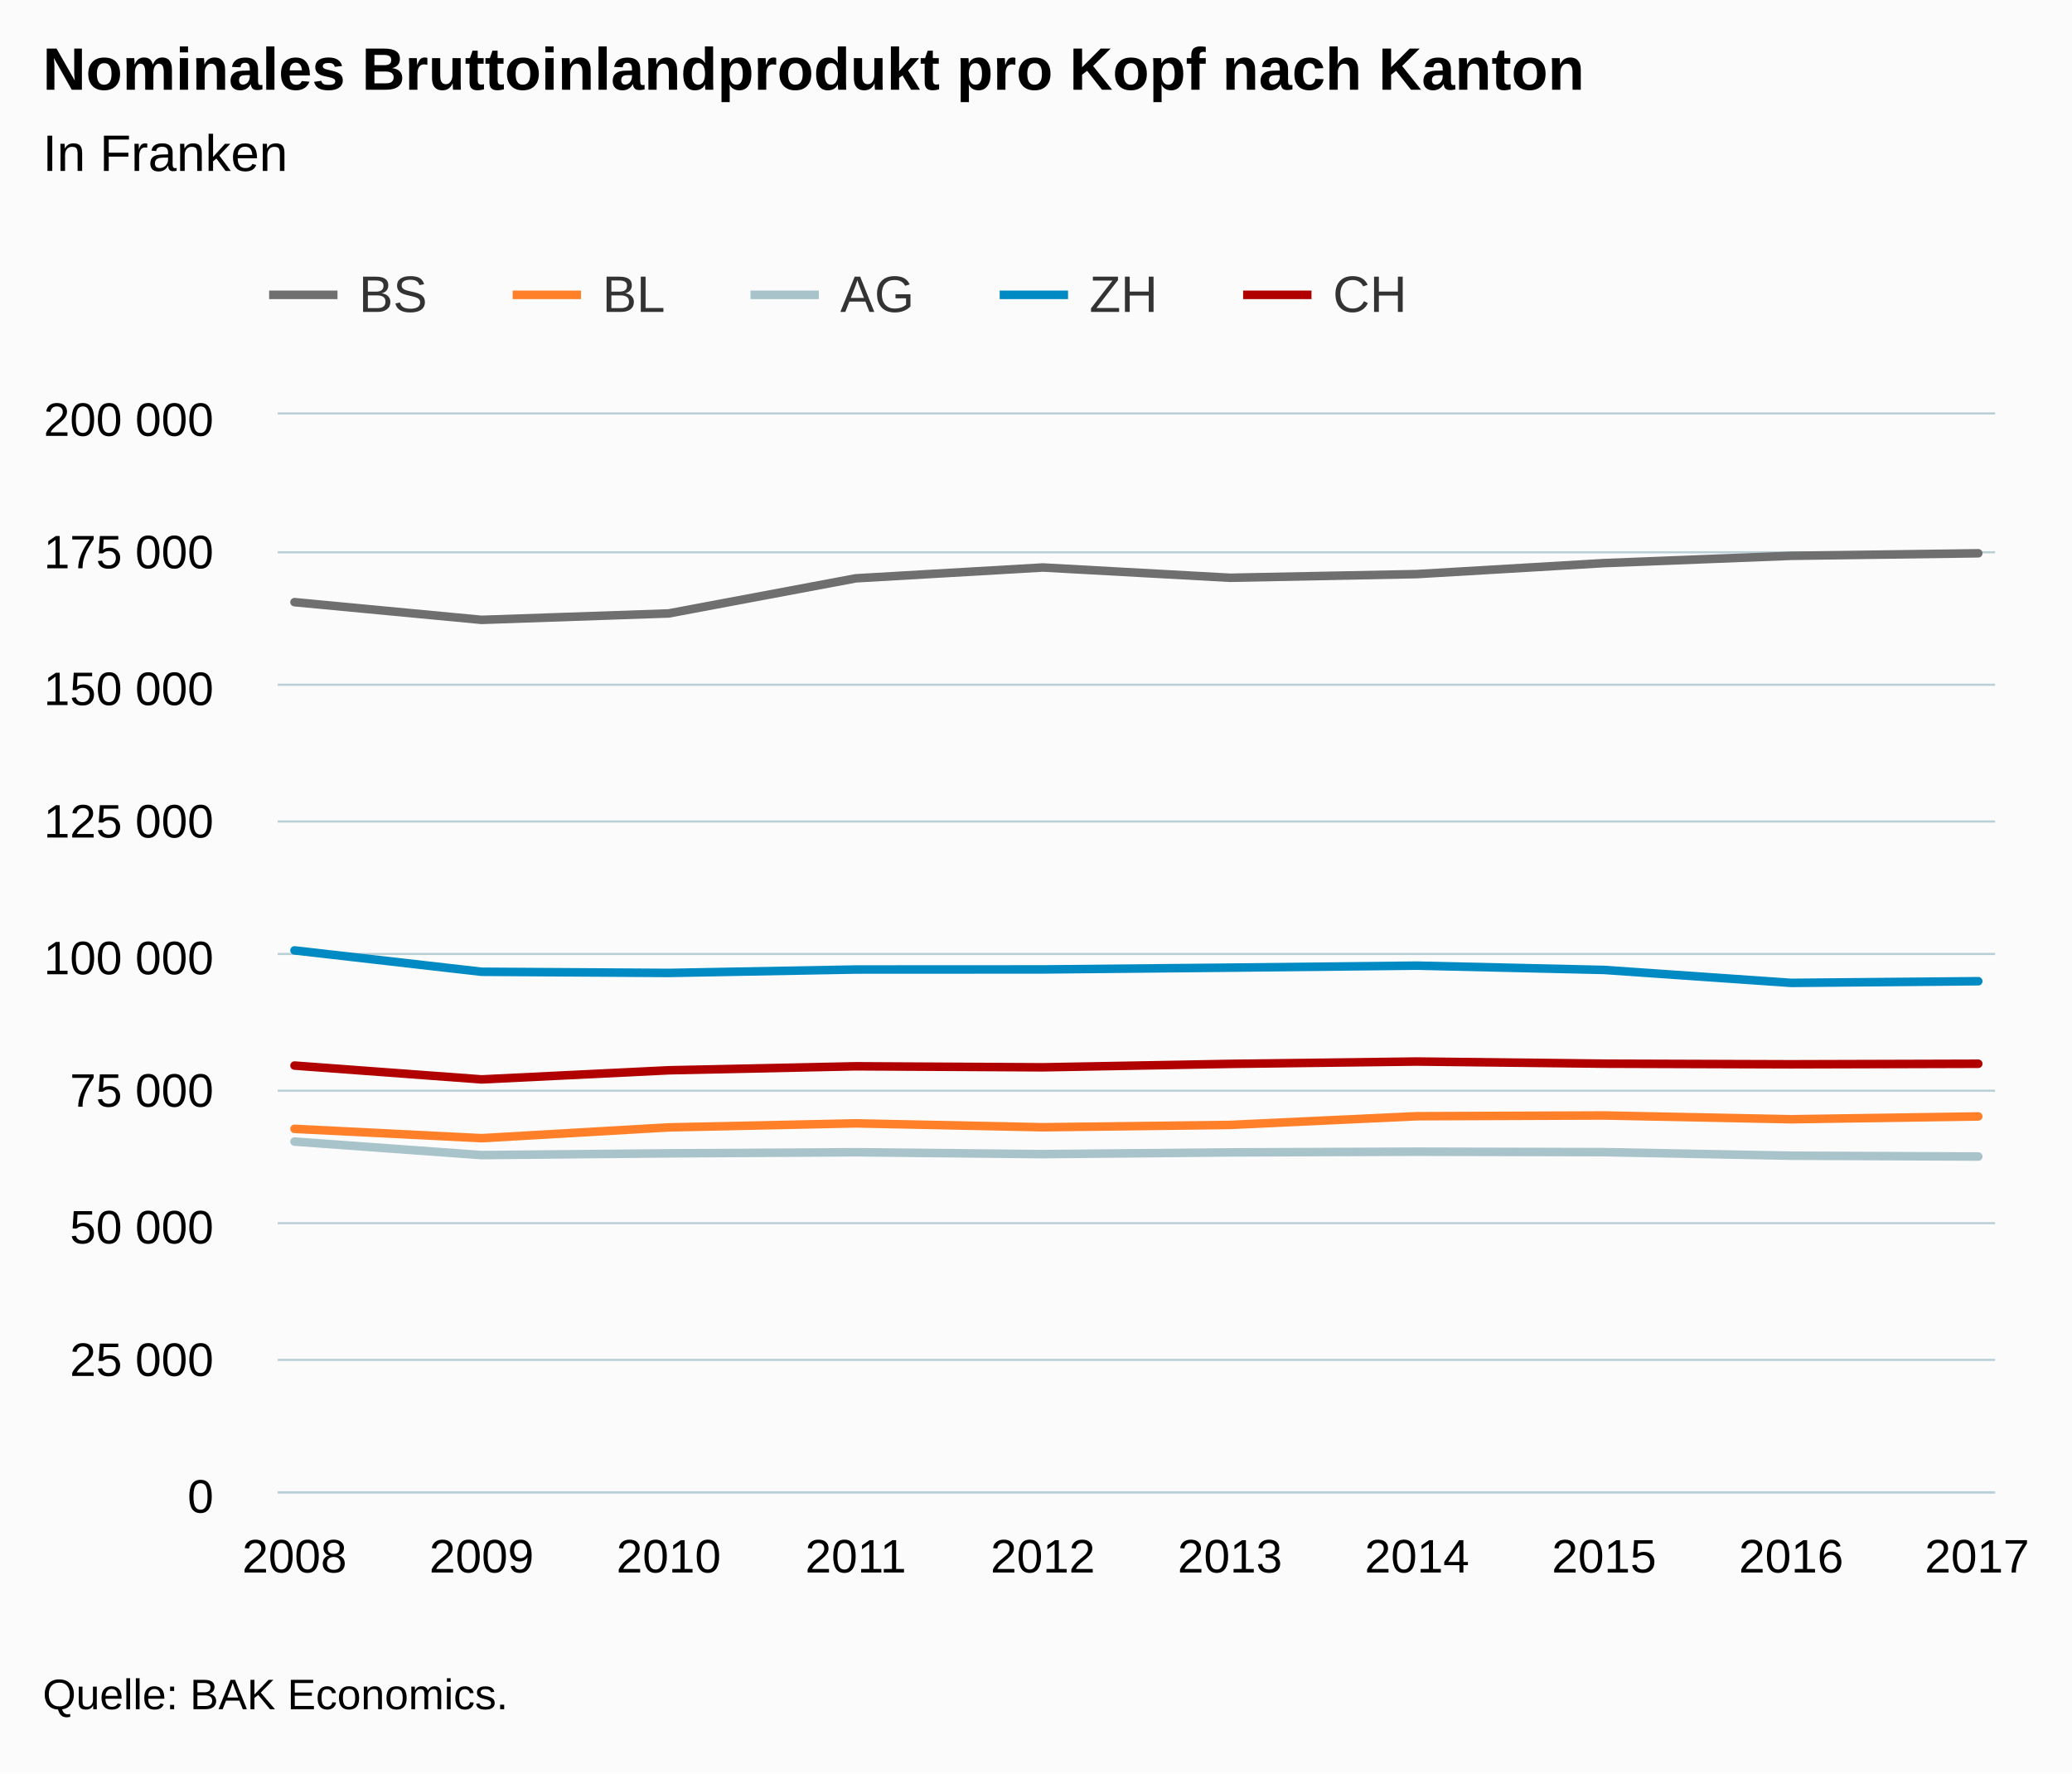
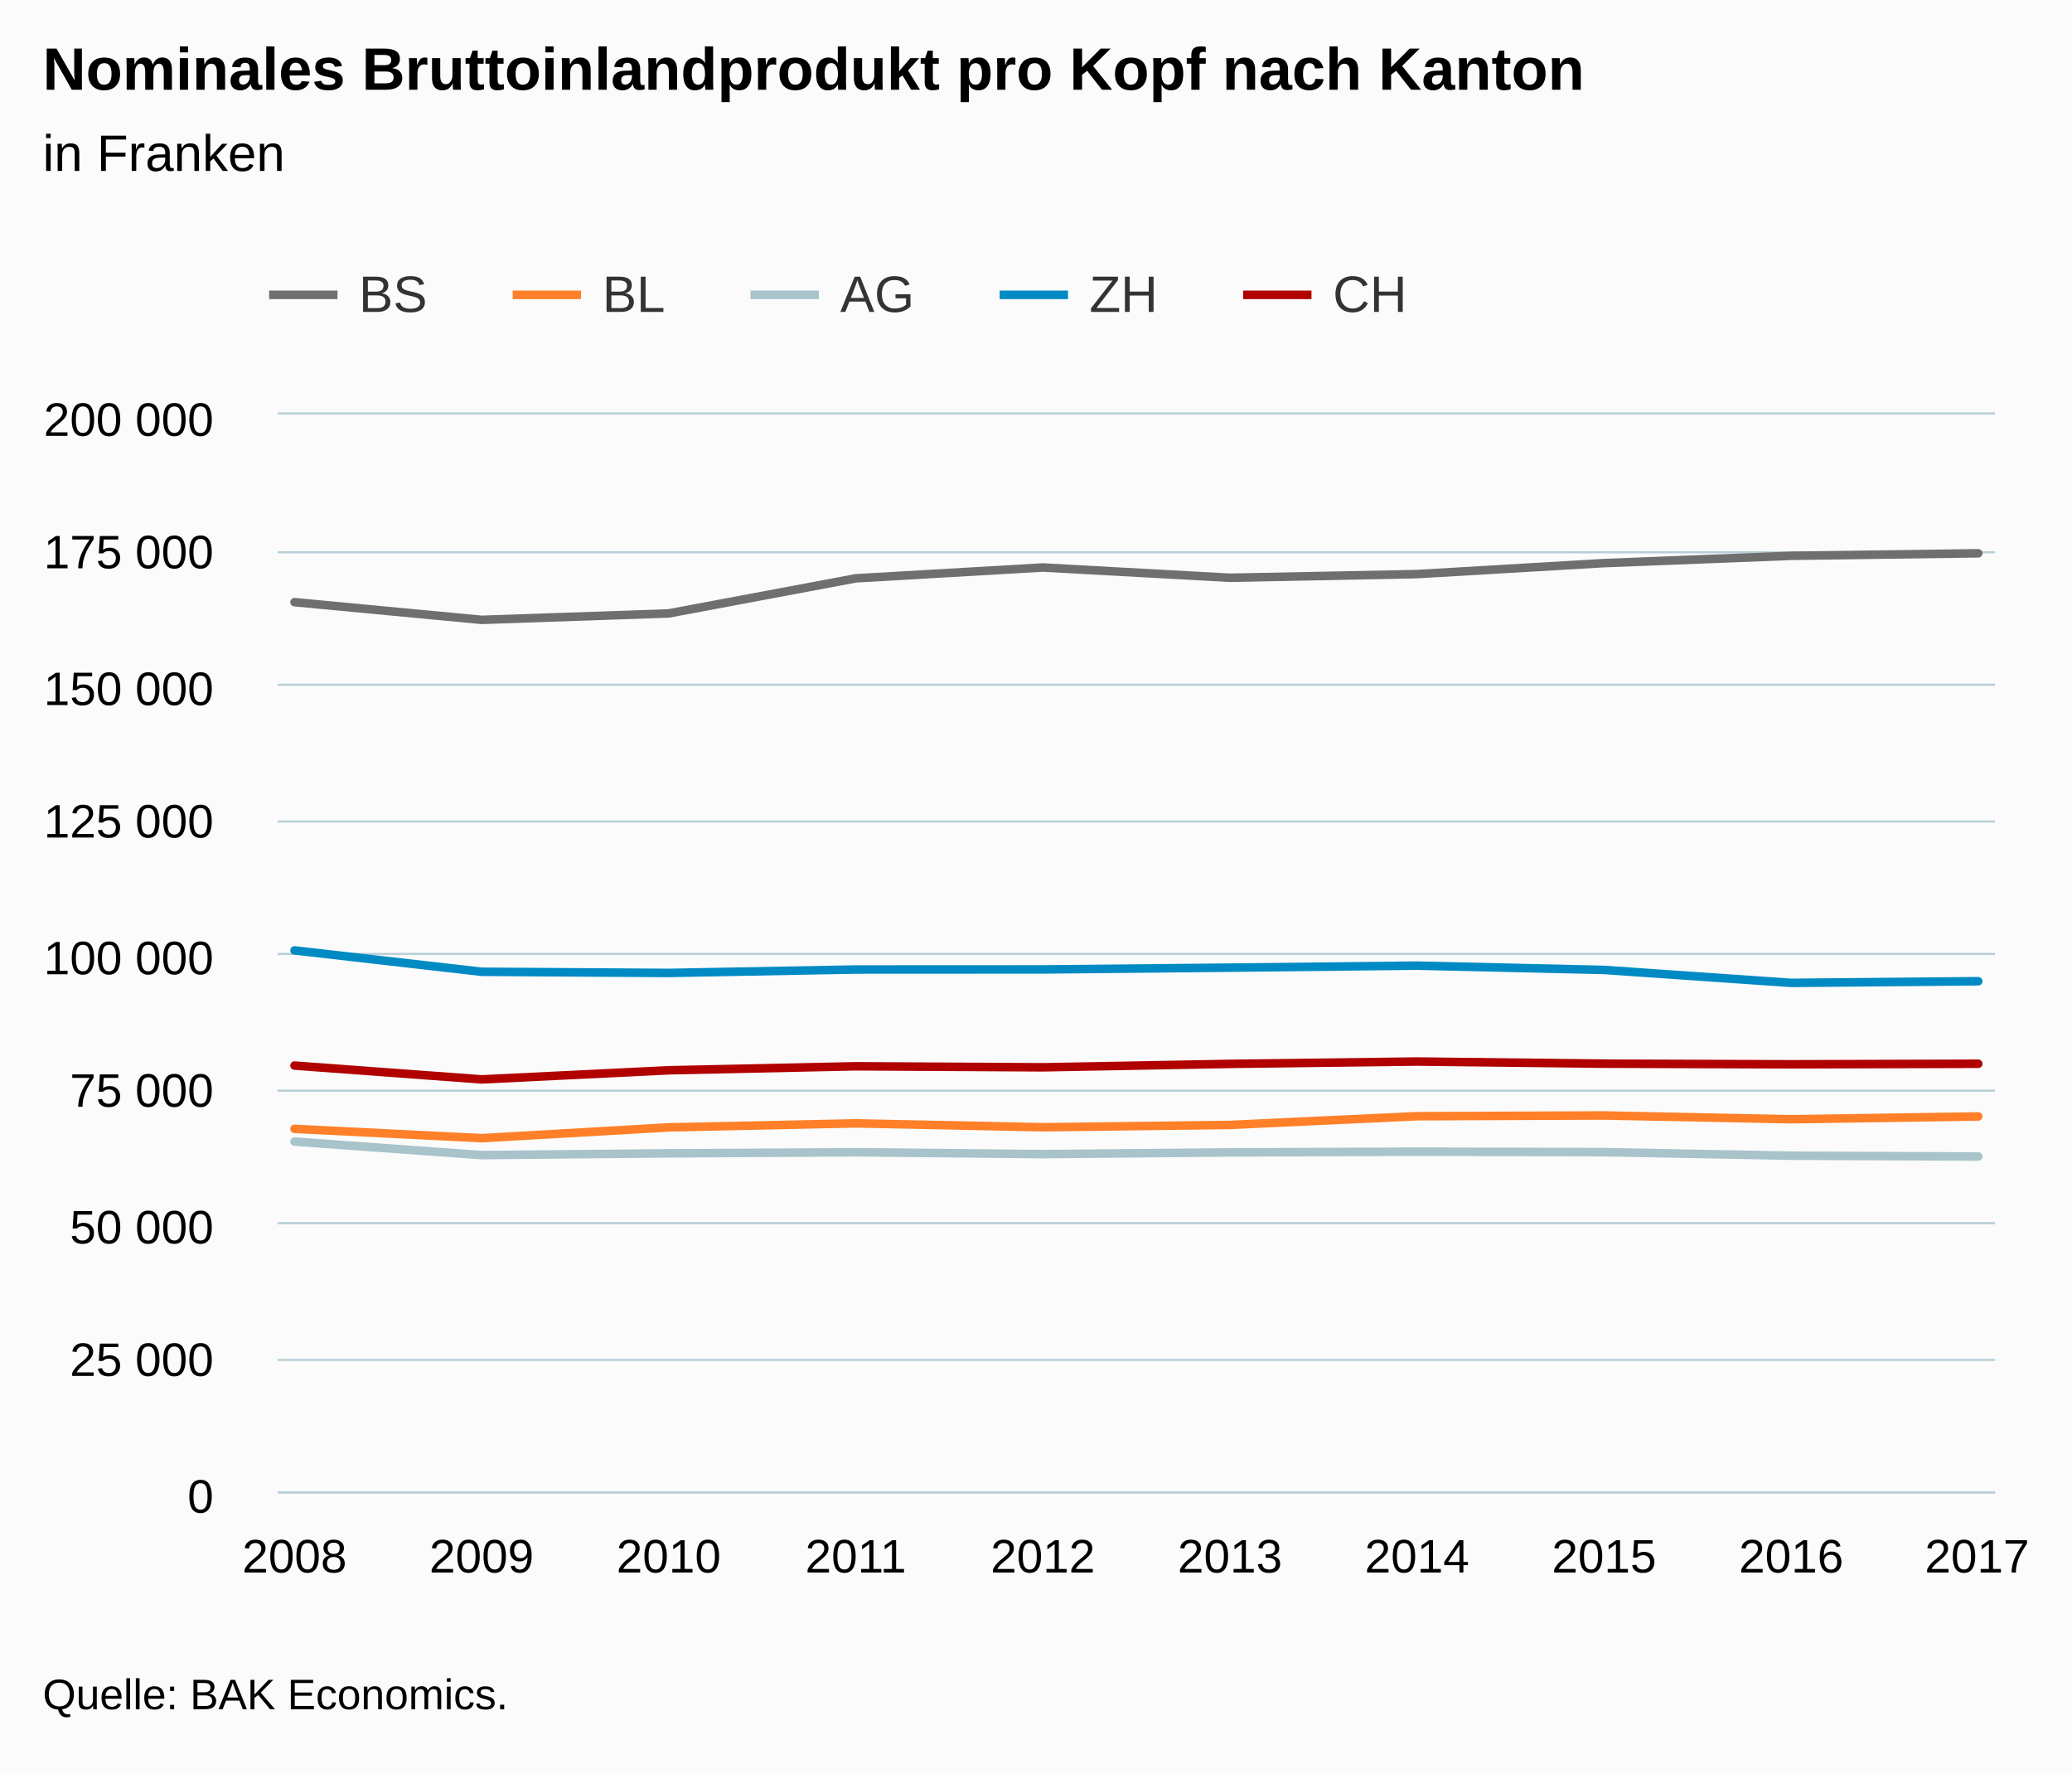
<svg xmlns="http://www.w3.org/2000/svg" version="1.1" class="highcharts-root" style="font-family:Arial;font-size:12px;" viewBox="0 0 485 415">
  <defs>
-     <clipPath id="highcharts-ffl3jw8-6">
+     <clipPath id="highcharts-1zucrsc-6">
      <rect x="0" y="0" width="402" height="252" fill="none" />
    </clipPath>
-     <clipPath id="highcharts-ffl3jw8-7">
+     <clipPath id="highcharts-1zucrsc-7">
      <rect x="0" y="0" width="402" height="252" fill="none" />
    </clipPath>
  </defs>
  <rect fill="#fbfbfb" class="highcharts-background" x="0" y="0" width="485" height="415" rx="0" ry="0" />
  <rect fill="none" class="highcharts-plot-background" x="65" y="97" width="402" height="252" />
  <g class="highcharts-pane-group" data-z-index="0" />
  <g class="highcharts-grid highcharts-xaxis-grid " data-z-index="1">
    <path fill="none" data-z-index="1" class="highcharts-grid-line" d="M 68.5 97 L 68.5 349" opacity="1" />
    <path fill="none" data-z-index="1" class="highcharts-grid-line" d="M 112.5 97 L 112.5 349" opacity="1" />
    <path fill="none" data-z-index="1" class="highcharts-grid-line" d="M 156.5 97 L 156.5 349" opacity="1" />
    <path fill="none" data-z-index="1" class="highcharts-grid-line" d="M 199.5 97 L 199.5 349" opacity="1" />
    <path fill="none" data-z-index="1" class="highcharts-grid-line" d="M 243.5 97 L 243.5 349" opacity="1" />
    <path fill="none" data-z-index="1" class="highcharts-grid-line" d="M 287.5 97 L 287.5 349" opacity="1" />
    <path fill="none" data-z-index="1" class="highcharts-grid-line" d="M 331.5 97 L 331.5 349" opacity="1" />
    <path fill="none" data-z-index="1" class="highcharts-grid-line" d="M 374.5 97 L 374.5 349" opacity="1" />
    <path fill="none" data-z-index="1" class="highcharts-grid-line" d="M 418.5 97 L 418.5 349" opacity="1" />
    <path fill="none" data-z-index="1" class="highcharts-grid-line" d="M 462.5 97 L 462.5 349" opacity="1" />
  </g>
  <g class="highcharts-grid highcharts-yaxis-grid " data-z-index="1">
    <path fill="none" stroke="#B9CFD7" stroke-width="0.5" data-z-index="1" class="highcharts-grid-line" d="M 65 349.25 L 467 349.25" opacity="1" />
    <path fill="none" stroke="#B9CFD7" stroke-width="0.5" data-z-index="1" class="highcharts-grid-line" d="M 65 318.25 L 467 318.25" opacity="1" />
    <path fill="none" stroke="#B9CFD7" stroke-width="0.5" data-z-index="1" class="highcharts-grid-line" d="M 65 286.25 L 467 286.25" opacity="1" />
    <path fill="none" stroke="#B9CFD7" stroke-width="0.5" data-z-index="1" class="highcharts-grid-line" d="M 65 255.25 L 467 255.25" opacity="1" />
    <path fill="none" stroke="#B9CFD7" stroke-width="0.5" data-z-index="1" class="highcharts-grid-line" d="M 65 223.25 L 467 223.25" opacity="1" />
    <path fill="none" stroke="#B9CFD7" stroke-width="0.5" data-z-index="1" class="highcharts-grid-line" d="M 65 192.25 L 467 192.25" opacity="1" />
    <path fill="none" stroke="#B9CFD7" stroke-width="0.5" data-z-index="1" class="highcharts-grid-line" d="M 65 160.25 L 467 160.25" opacity="1" />
    <path fill="none" stroke="#B9CFD7" stroke-width="0.5" data-z-index="1" class="highcharts-grid-line" d="M 65 129.25 L 467 129.25" opacity="1" />
    <path fill="none" stroke="#B9CFD7" stroke-width="0.5" data-z-index="1" class="highcharts-grid-line" d="M 65 96.75 L 467 96.75" opacity="1" />
  </g>
  <rect fill="none" class="highcharts-plot-border" data-z-index="1" x="65" y="97" width="402" height="252" />
  <g class="highcharts-axis highcharts-xaxis " data-z-index="2">
    <path fill="none" class="highcharts-axis-line" stroke="#B9CFD7" stroke-width="0.5" data-z-index="7" d="M 65 349.25 L 467 349.25" />
  </g>
  <g class="highcharts-axis highcharts-yaxis " data-z-index="2">
    <path fill="none" class="highcharts-axis-line" data-z-index="7" d="M 65 97 L 65 349" />
  </g>
  <g class="highcharts-series-group" data-z-index="3">
-     <g data-z-index="0.1" class="highcharts-series highcharts-series-0 highcharts-line-series " transform="translate(65,97) scale(1 1)" clip-path="url(#highcharts-ffl3jw8-7)">
+     <g data-z-index="0.1" class="highcharts-series highcharts-series-0 highcharts-line-series " transform="translate(65,97) scale(1 1)" clip-path="url(#highcharts-1zucrsc-7)">
      <path fill="none" d="M 3.941 43.919 L 47.732 48.063 L 91.523 46.557 L 135.314 38.342 L 179.105 35.808 L 222.895 38.212 L 266.686 37.353 L 310.477 34.781 L 354.268 33.074 L 398.059 32.484" class="highcharts-graph" data-z-index="1" stroke="#6F6F6F" stroke-width="2" stroke-linejoin="round" stroke-linecap="round" />
    </g>
    <g data-z-index="0.1" class="highcharts-markers highcharts-series-0 highcharts-line-series " transform="translate(65,97) scale(1 1)" clip-path="none" />
-     <g data-z-index="0.1" class="highcharts-series highcharts-series-1 highcharts-line-series " transform="translate(65,97) scale(1 1)" clip-path="url(#highcharts-ffl3jw8-7)">
+     <g data-z-index="0.1" class="highcharts-series highcharts-series-1 highcharts-line-series " transform="translate(65,97) scale(1 1)" clip-path="url(#highcharts-1zucrsc-7)">
      <path fill="none" d="M 3.941 167.179 L 47.732 169.363 L 91.523 166.837 L 135.314 165.893 L 179.105 166.805 L 222.895 166.263 L 266.686 164.223 L 310.477 164.048 L 354.268 164.931 L 398.059 164.272" class="highcharts-graph" data-z-index="1" stroke="#FF8028" stroke-width="2" stroke-linejoin="round" stroke-linecap="round" />
    </g>
    <g data-z-index="0.1" class="highcharts-markers highcharts-series-1 highcharts-line-series " transform="translate(65,97) scale(1 1)" clip-path="none" />
-     <g data-z-index="0.1" class="highcharts-series highcharts-series-2 highcharts-line-series " transform="translate(65,97) scale(1 1)" clip-path="url(#highcharts-ffl3jw8-7)">
+     <g data-z-index="0.1" class="highcharts-series highcharts-series-2 highcharts-line-series " transform="translate(65,97) scale(1 1)" clip-path="url(#highcharts-1zucrsc-7)">
      <path fill="none" d="M 3.941 170.158 L 47.732 173.322 L 91.523 172.909 L 135.314 172.655 L 179.105 173.095 L 222.895 172.688 L 266.686 172.524 L 310.477 172.63 L 354.268 173.464 L 398.059 173.654" class="highcharts-graph" data-z-index="1" stroke="#A8C3CA" stroke-width="2" stroke-linejoin="round" stroke-linecap="round" />
    </g>
    <g data-z-index="0.1" class="highcharts-markers highcharts-series-2 highcharts-line-series " transform="translate(65,97) scale(1 1)" clip-path="none" />
-     <g data-z-index="0.1" class="highcharts-series highcharts-series-3 highcharts-line-series " transform="translate(65,97) scale(1 1)" clip-path="url(#highcharts-ffl3jw8-7)">
+     <g data-z-index="0.1" class="highcharts-series highcharts-series-3 highcharts-line-series " transform="translate(65,97) scale(1 1)" clip-path="url(#highcharts-1zucrsc-7)">
      <path fill="none" d="M 3.941 125.419 L 47.732 130.419 L 91.523 130.69 L 135.314 129.892 L 179.105 129.871 L 222.895 129.454 L 266.686 128.984 L 310.477 129.988 L 354.268 133.017 L 398.059 132.629" class="highcharts-graph" data-z-index="1" stroke="#008AC3" stroke-width="2" stroke-linejoin="round" stroke-linecap="round" />
    </g>
    <g data-z-index="0.1" class="highcharts-markers highcharts-series-3 highcharts-line-series " transform="translate(65,97) scale(1 1)" clip-path="none" />
-     <g data-z-index="0.1" class="highcharts-series highcharts-series-4 highcharts-line-series " transform="translate(65,97) scale(1 1)" clip-path="url(#highcharts-ffl3jw8-7)">
+     <g data-z-index="0.1" class="highcharts-series highcharts-series-4 highcharts-line-series " transform="translate(65,97) scale(1 1)" clip-path="url(#highcharts-1zucrsc-7)">
      <path fill="none" d="M 3.941 152.369 L 47.732 155.606 L 91.523 153.472 L 135.314 152.538 L 179.105 152.778 L 222.895 151.975 L 266.686 151.424 L 310.477 151.927 L 354.268 152.074 L 398.059 151.947" class="highcharts-graph" data-z-index="1" stroke="#B00000" stroke-width="2" stroke-linejoin="round" stroke-linecap="round" />
    </g>
    <g data-z-index="0.1" class="highcharts-markers highcharts-series-4 highcharts-line-series " transform="translate(65,97) scale(1 1)" clip-path="none" />
  </g>
  <text x="10" text-anchor="start" class="highcharts-title" data-z-index="4" style="color:#000000;font-size:14px;font-weight:bold;fill:#000000;" y="21">
    <tspan>Nominales Bruttoinlandprodukt pro Kopf nach Kanton</tspan>
  </text>
  <text x="10" text-anchor="start" class="highcharts-subtitle" data-z-index="4" style="color:#000000;font-size:12px;font-weight:normal;font-family:Arial;fill:#000000;" y="40">
-     <tspan>In Franken</tspan>
+     <tspan>in Franken</tspan>
  </text>
  <g class="highcharts-legend" data-z-index="7" transform="translate(55,55)">
    <rect fill="none" class="highcharts-legend-box" rx="0" ry="0" x="0" y="0" width="282" height="30" visibility="visible" />
    <g data-z-index="1">
      <g>
        <g class="highcharts-legend-item highcharts-line-series highcharts-color-undefined highcharts-series-0" data-z-index="1" transform="translate(8,3)">
          <path fill="none" d="M 0 11 L 16 11" class="highcharts-graph" stroke="#6F6F6F" stroke-width="2" />
          <text x="21" style="color:#333333;font-size:12px;font-weight:normal;cursor:pointer;fill:#333333;" text-anchor="start" data-z-index="2" y="15">
            <tspan>BS</tspan>
          </text>
        </g>
        <g class="highcharts-legend-item highcharts-line-series highcharts-color-undefined highcharts-series-1" data-z-index="1" transform="translate(65,3)">
          <path fill="none" d="M 0 11 L 16 11" class="highcharts-graph" stroke="#FF8028" stroke-width="2" />
          <text x="21" y="15" style="color:#333333;font-size:12px;font-weight:normal;cursor:pointer;fill:#333333;" text-anchor="start" data-z-index="2">
            <tspan>BL</tspan>
          </text>
        </g>
        <g class="highcharts-legend-item highcharts-line-series highcharts-color-undefined highcharts-series-2" data-z-index="1" transform="translate(120.6719,3)">
          <path fill="none" d="M 0 11 L 16 11" class="highcharts-graph" stroke="#A8C3CA" stroke-width="2" />
          <text x="21" y="15" style="color:#333333;font-size:12px;font-weight:normal;cursor:pointer;fill:#333333;" text-anchor="start" data-z-index="2">
            <tspan>AG</tspan>
          </text>
        </g>
        <g class="highcharts-legend-item highcharts-line-series highcharts-color-undefined highcharts-series-3" data-z-index="1" transform="translate(179,3)">
          <path fill="none" d="M 0 11 L 16 11" class="highcharts-graph" stroke="#008AC3" stroke-width="2" />
          <text x="21" y="15" style="color:#333333;font-size:12px;font-weight:normal;cursor:pointer;fill:#333333;" text-anchor="start" data-z-index="2">
            <tspan>ZH</tspan>
          </text>
        </g>
        <g class="highcharts-legend-item highcharts-line-series highcharts-color-undefined highcharts-series-4" data-z-index="1" transform="translate(235.9844,3)">
          <path fill="none" d="M 0 11 L 16 11" class="highcharts-graph" stroke="#B00000" stroke-width="2" />
          <text x="21" y="15" style="color:#333333;font-size:12px;font-weight:normal;cursor:pointer;fill:#333333;" text-anchor="start" data-z-index="2">
            <tspan>CH</tspan>
          </text>
        </g>
      </g>
    </g>
  </g>
  <g class="highcharts-axis-labels highcharts-xaxis-labels " data-z-index="7">
    <text x="68.941" style="color:#000000;cursor:default;font-size:11px;fill:#000000;" text-anchor="middle" transform="translate(0,0)" y="368" opacity="1">2008</text>
    <text x="112.732" style="color:#000000;cursor:default;font-size:11px;fill:#000000;" text-anchor="middle" transform="translate(0,0)" y="368" opacity="1">2009</text>
    <text x="156.523" style="color:#000000;cursor:default;font-size:11px;fill:#000000;" text-anchor="middle" transform="translate(0,0)" y="368" opacity="1">2010</text>
    <text x="200.314" style="color:#000000;cursor:default;font-size:11px;fill:#000000;" text-anchor="middle" transform="translate(0,0)" y="368" opacity="1">2011</text>
    <text x="244.105" style="color:#000000;cursor:default;font-size:11px;fill:#000000;" text-anchor="middle" transform="translate(0,0)" y="368" opacity="1">2012</text>
    <text x="287.895" style="color:#000000;cursor:default;font-size:11px;fill:#000000;" text-anchor="middle" transform="translate(0,0)" y="368" opacity="1">2013</text>
    <text x="331.686" style="color:#000000;cursor:default;font-size:11px;fill:#000000;" text-anchor="middle" transform="translate(0,0)" y="368" opacity="1">2014</text>
    <text x="375.477" style="color:#000000;cursor:default;font-size:11px;fill:#000000;" text-anchor="middle" transform="translate(0,0)" y="368" opacity="1">2015</text>
    <text x="419.268" style="color:#000000;cursor:default;font-size:11px;fill:#000000;" text-anchor="middle" transform="translate(0,0)" y="368" opacity="1">2016</text>
    <text x="462.781" style="color:#000000;cursor:default;font-size:11px;fill:#000000;" text-anchor="middle" transform="translate(0,0)" y="368" opacity="1">2017</text>
  </g>
  <g class="highcharts-axis-labels highcharts-yaxis-labels " data-z-index="7">
    <text x="50" style="color:#000000;cursor:default;font-size:11px;fill:#000000;" text-anchor="end" transform="translate(0,0)" y="354" opacity="1">0</text>
    <text x="50" style="color:#000000;cursor:default;font-size:11px;fill:#000000;" text-anchor="end" transform="translate(0,0)" y="322" opacity="1">
      <tspan>25 000</tspan>
    </text>
    <text x="50" style="color:#000000;cursor:default;font-size:11px;fill:#000000;" text-anchor="end" transform="translate(0,0)" y="291" opacity="1">
      <tspan>50 000</tspan>
    </text>
    <text x="50" style="color:#000000;cursor:default;font-size:11px;fill:#000000;" text-anchor="end" transform="translate(0,0)" y="259" opacity="1">
      <tspan>75 000</tspan>
    </text>
    <text x="50" style="color:#000000;cursor:default;font-size:11px;fill:#000000;" text-anchor="end" transform="translate(0,0)" y="228" opacity="1">
      <tspan>100 000</tspan>
    </text>
    <text x="50" style="color:#000000;cursor:default;font-size:11px;fill:#000000;" text-anchor="end" transform="translate(0,0)" y="196" opacity="1">
      <tspan>125 000</tspan>
    </text>
    <text x="50" style="color:#000000;cursor:default;font-size:11px;fill:#000000;" text-anchor="end" transform="translate(0,0)" y="165" opacity="1">
      <tspan>150 000</tspan>
    </text>
    <text x="50" style="color:#000000;cursor:default;font-size:11px;fill:#000000;" text-anchor="end" transform="translate(0,0)" y="133" opacity="1">
      <tspan>175 000</tspan>
    </text>
    <text x="50" style="color:#000000;cursor:default;font-size:11px;fill:#000000;" text-anchor="end" transform="translate(0,0)" y="102" opacity="1">
      <tspan>200 000</tspan>
    </text>
  </g>
  <text x="10" class="highcharts-credits" text-anchor="start" data-z-index="8" style="cursor:default;color:#000000;font-size:10px;fill:#000000;" y="400">
    <tspan>Quelle: BAK Economics.</tspan>
  </text>
</svg>
